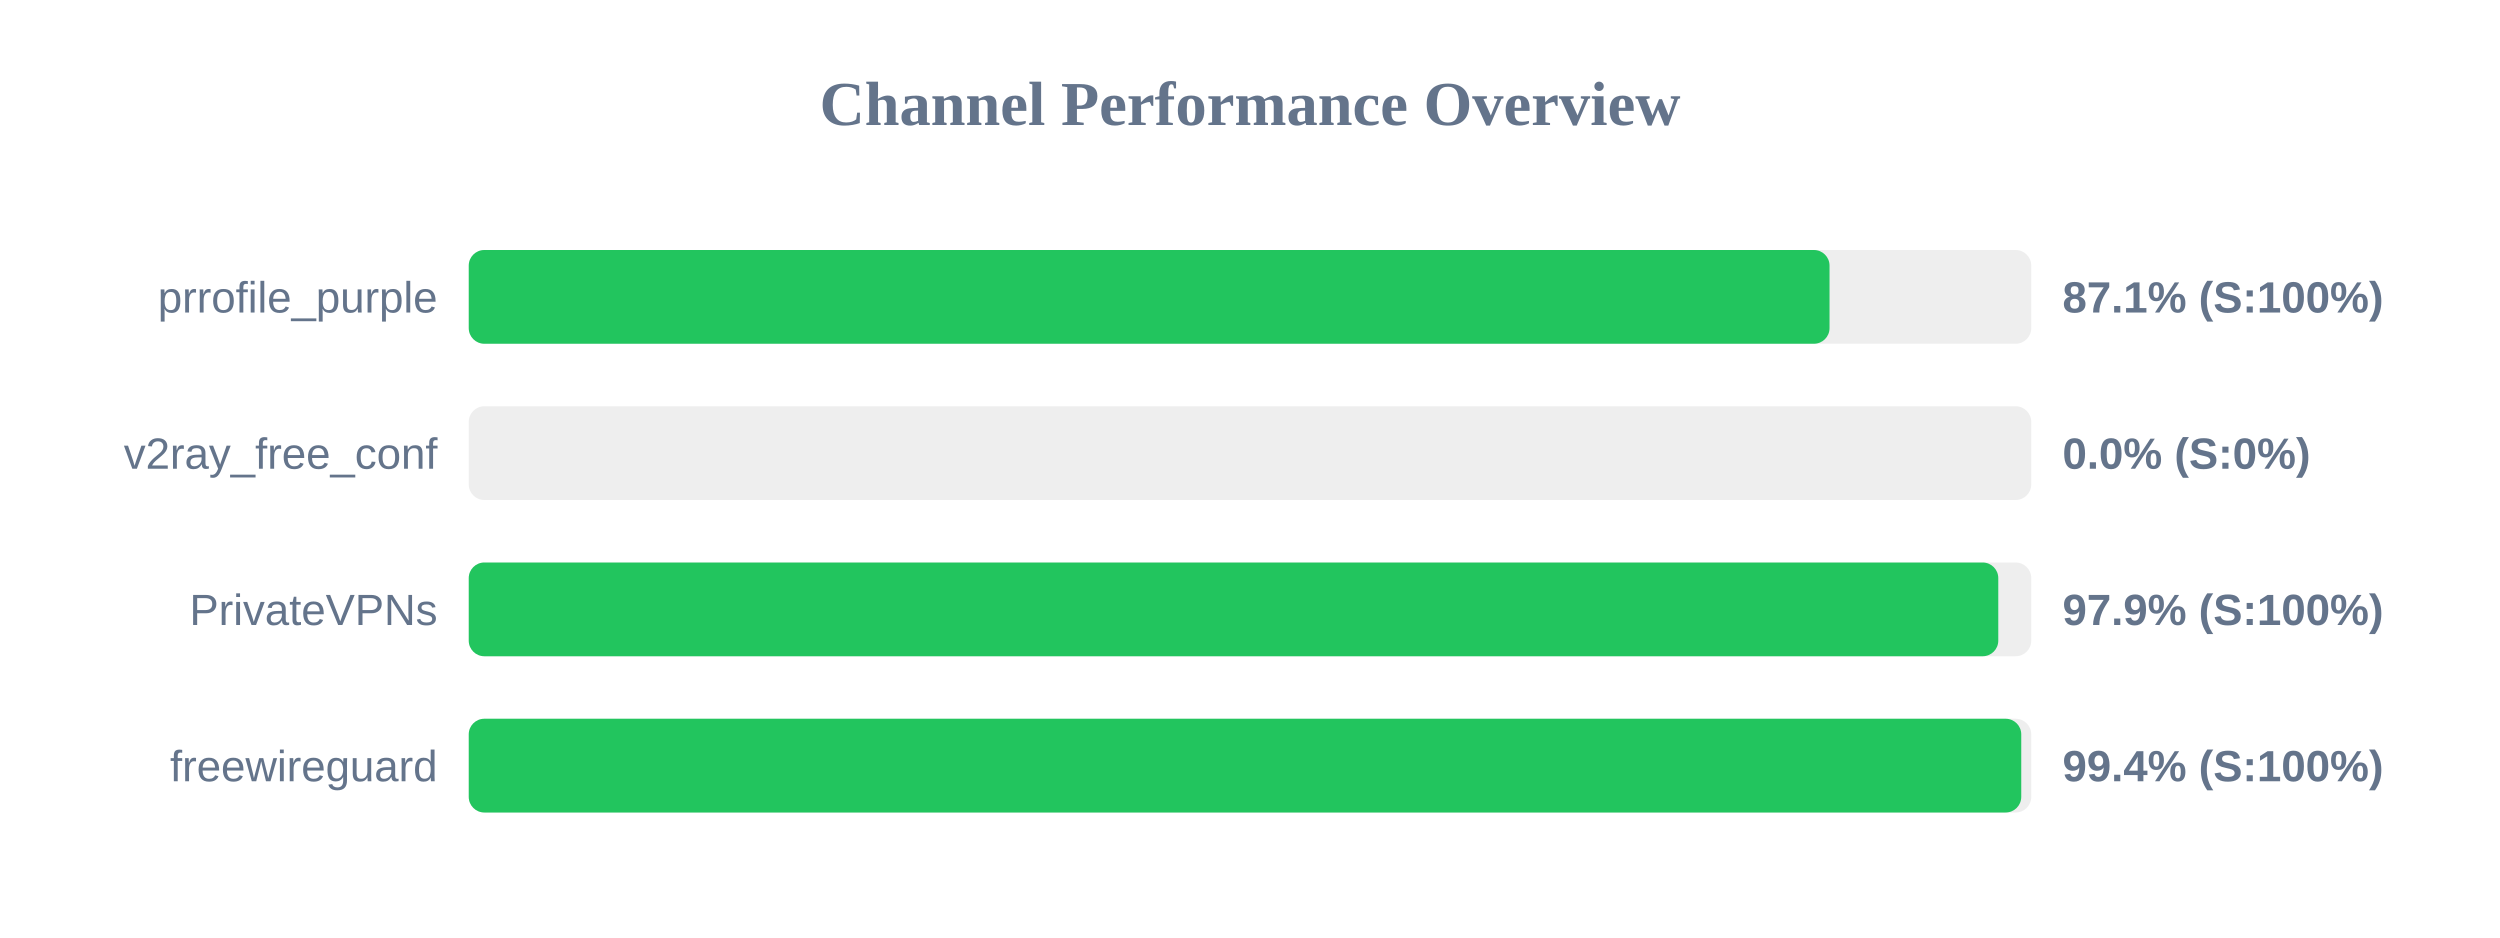
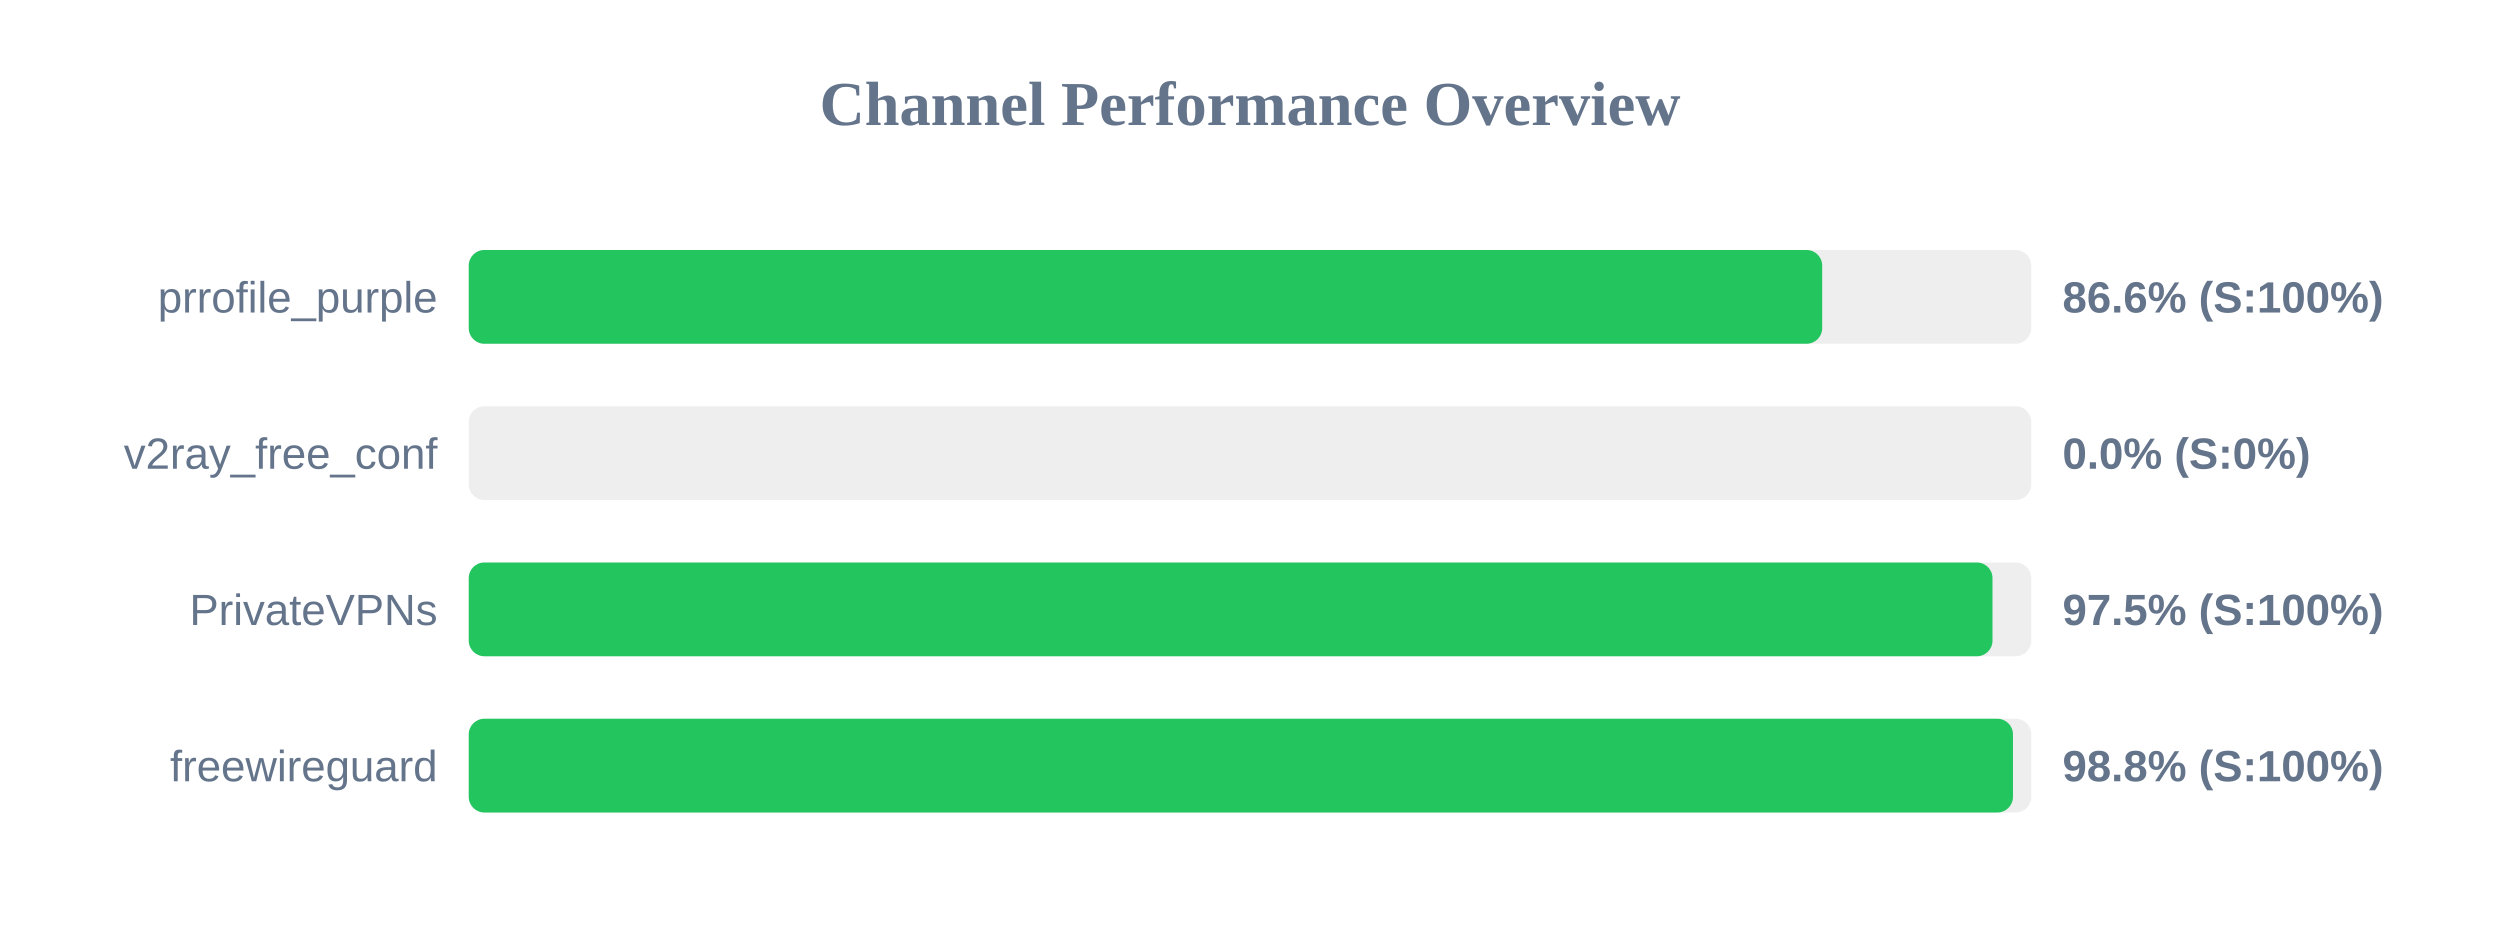
<svg xmlns="http://www.w3.org/2000/svg" width="800" height="300" version="1.1">
  <style>
        .row { font: 14px Arial; fill: #64748b; }
        .score { font: bold 14px Arial; fill: #64748b; }
    </style>
  <text x="400" y="40" text-anchor="middle" font-size="20px" font-weight="bold" fill="#64748b">Channel Performance Overview</text>
  <rect x="150" y="80" width="500" height="30" fill="#eee" rx="5" />
-   <rect x="150" y="80" width="435.45" height="30" fill="#22c55e" rx="5" />
+   <rect x="150" y="80" width="433.1" height="30" fill="#22c55e" rx="5" />
  <text x="140" y="100" text-anchor="end" class="row">prrofile_purple</text>
-   <text x="660" y="100" text-anchor="start" class="score">87.1% (S:100%)</text>
+   <text x="660" y="100" text-anchor="start" class="score">86.6% (S:100%)</text>
  <rect x="150" y="130" width="500" height="30" fill="#eee" rx="5" />
  <rect x="150" y="130" width="0.0" height="30" fill="#ef4444" rx="5" />
  <text x="140" y="150" text-anchor="end" class="row">v2ray_free_conf</text>
  <text x="660" y="150" text-anchor="start" class="score">0.0% (S:0%)</text>
  <rect x="150" y="180" width="500" height="30" fill="#eee" rx="5" />
-   <rect x="150" y="180" width="489.45" height="30" fill="#22c55e" rx="5" />
+   <rect x="150" y="180" width="487.6" height="30" fill="#22c55e" rx="5" />
  <text x="140" y="200" text-anchor="end" class="row">PrivateVPNs</text>
-   <text x="660" y="200" text-anchor="start" class="score">97.9% (S:100%)</text>
+   <text x="660" y="200" text-anchor="start" class="score">97.5% (S:100%)</text>
  <rect x="150" y="230" width="500" height="30" fill="#eee" rx="5" />
-   <rect x="150" y="230" width="496.8" height="30" fill="#22c55e" rx="5" />
+   <rect x="150" y="230" width="494.15" height="30" fill="#22c55e" rx="5" />
  <text x="140" y="250" text-anchor="end" class="row">freewireguard</text>
-   <text x="660" y="250" text-anchor="start" class="score">99.4% (S:100%)</text>
+   <text x="660" y="250" text-anchor="start" class="score">98.8% (S:100%)</text>
</svg>
